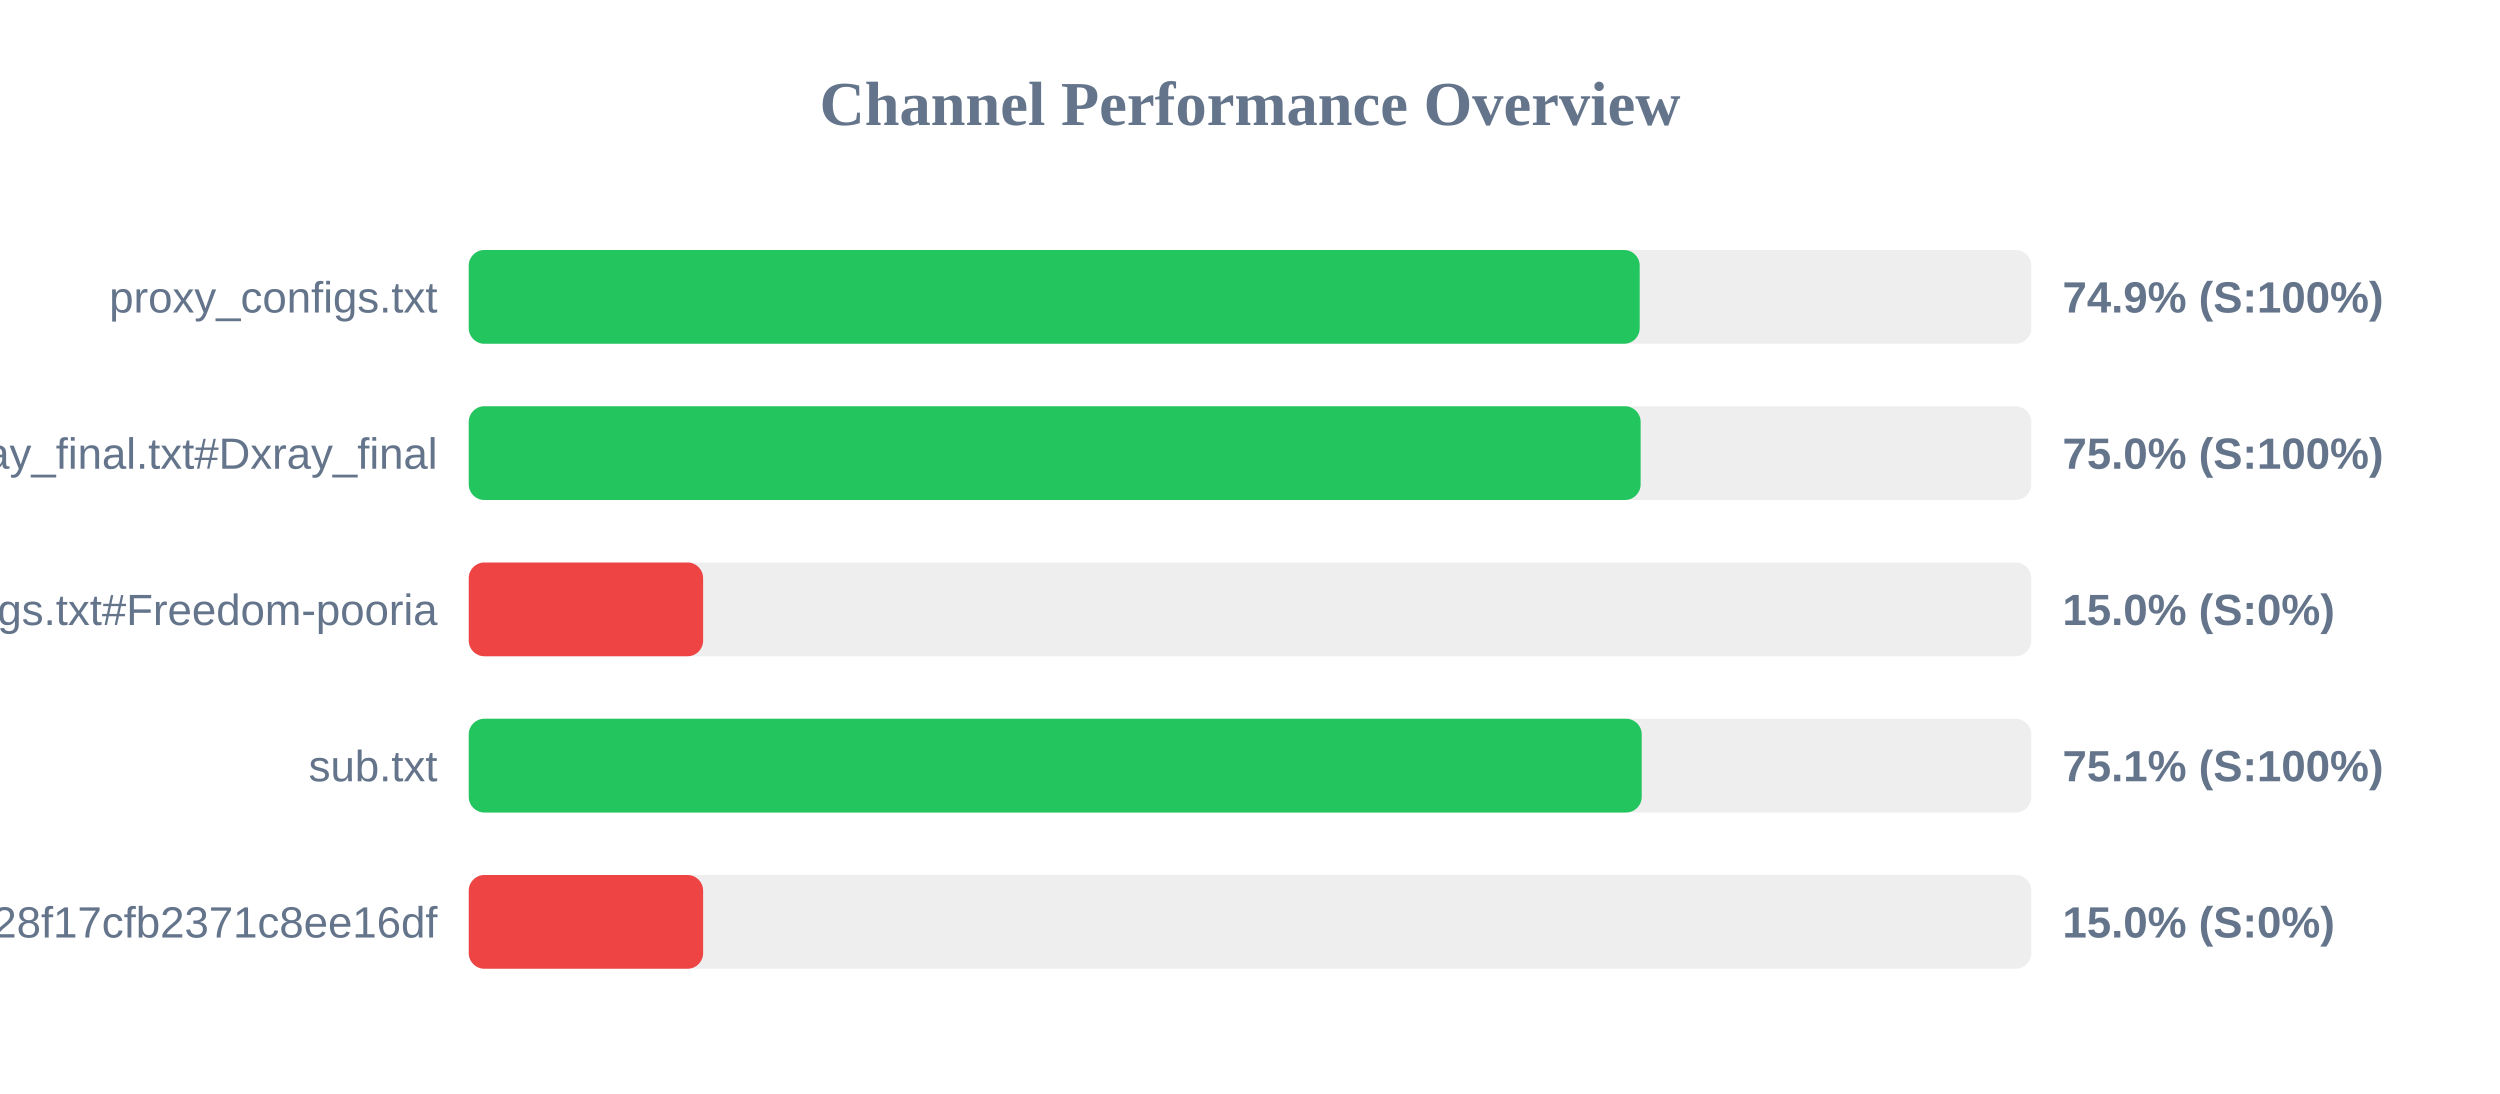
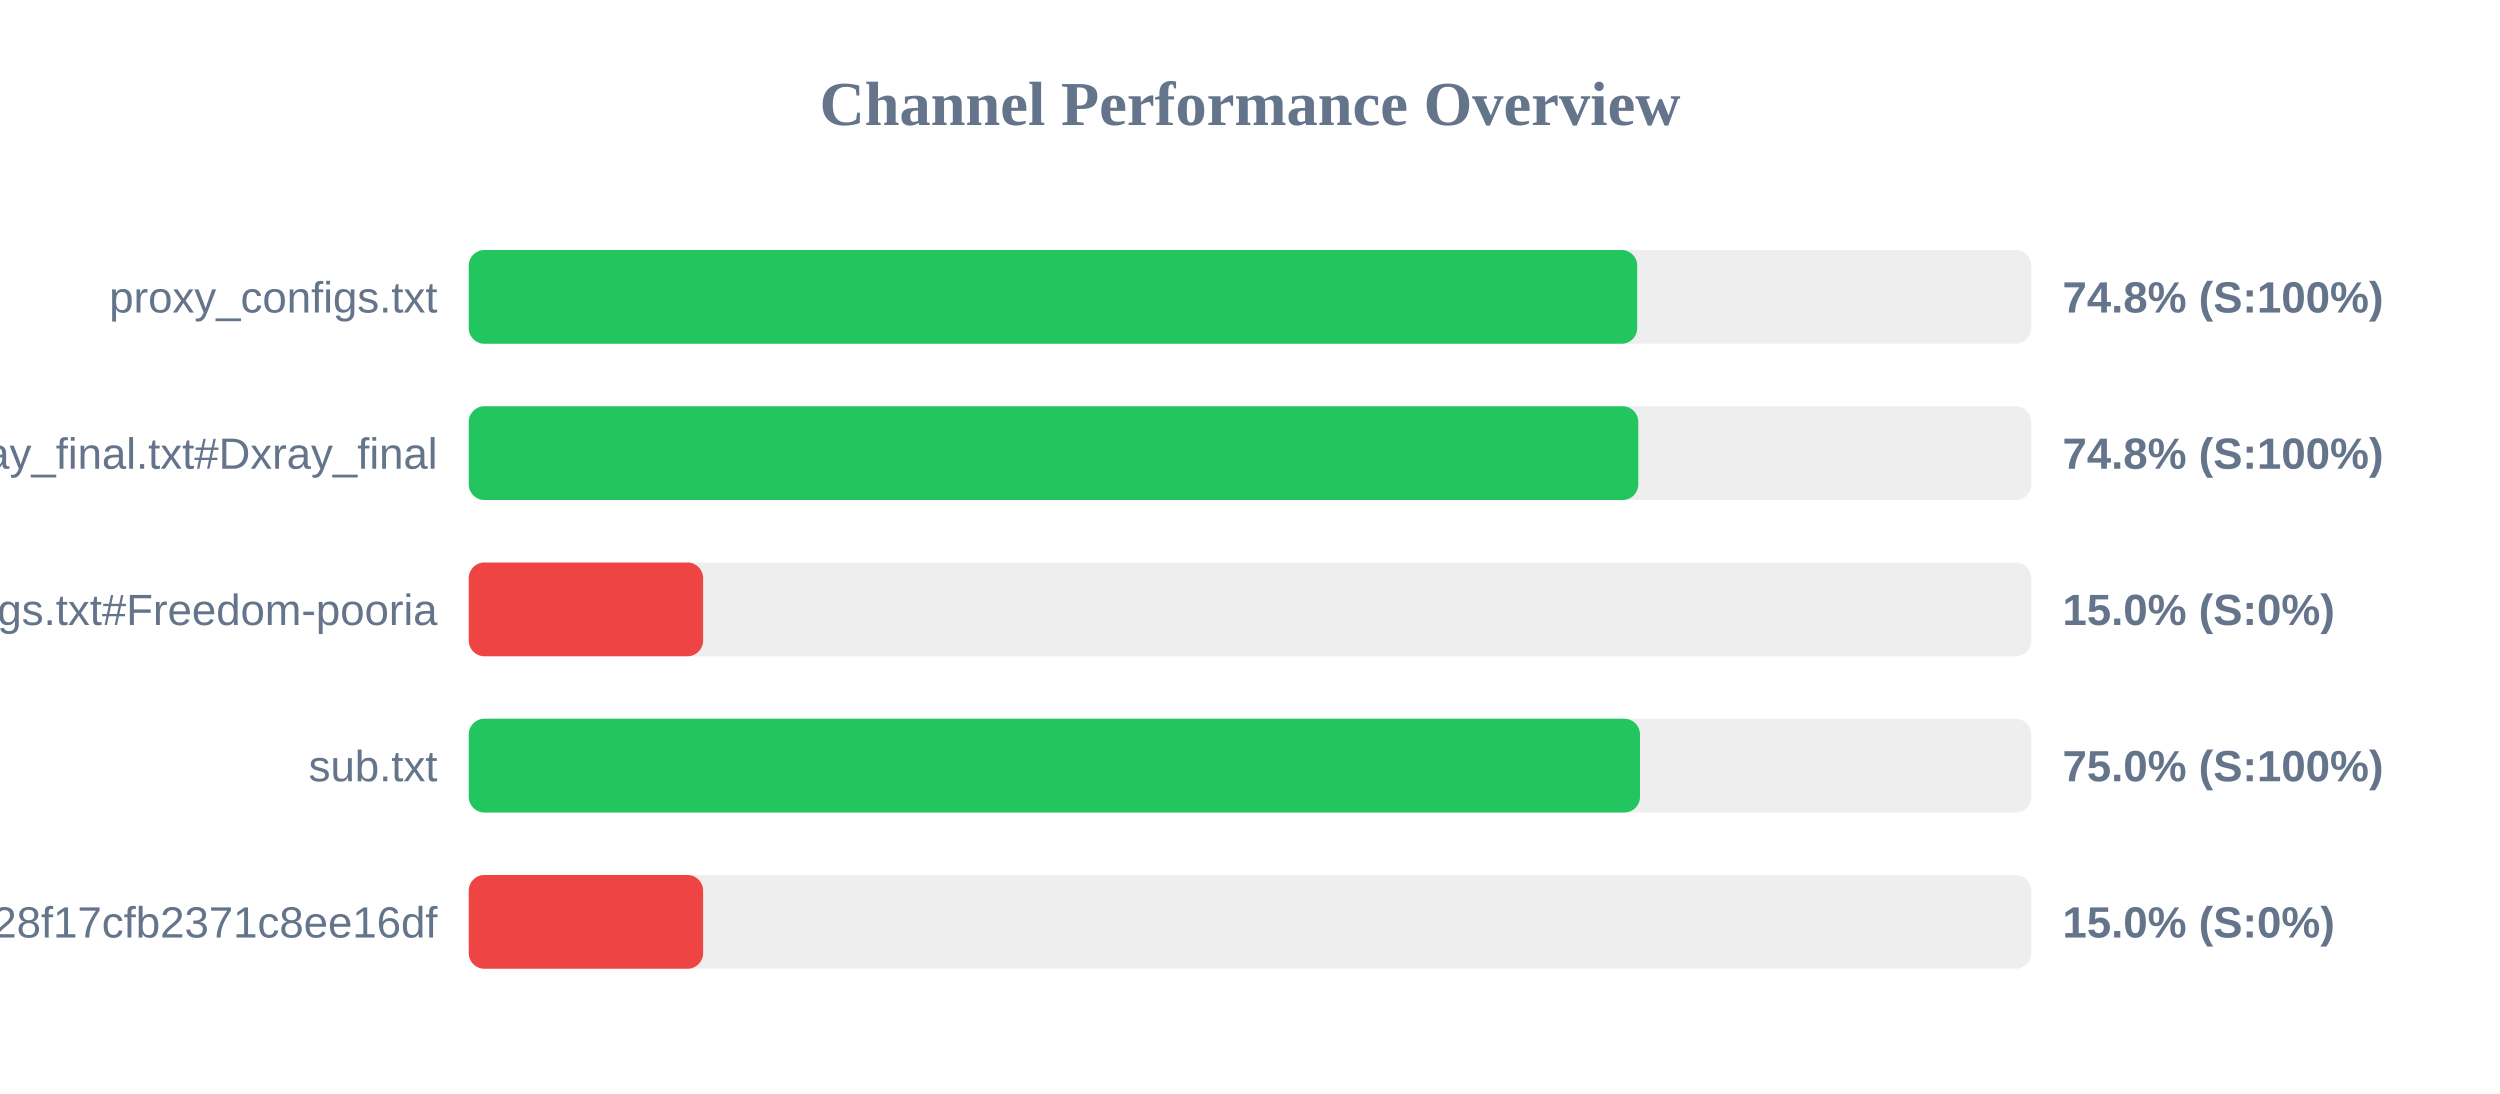
<svg xmlns="http://www.w3.org/2000/svg" width="800" height="350" version="1.1">
  <style>
        .row { font: 14px Arial; fill: #64748b; }
        .score { font: bold 14px Arial; fill: #64748b; }
    </style>
  <text x="400" y="40" text-anchor="middle" font-size="20px" font-weight="bold" fill="#64748b">Channel Performance Overview</text>
  <rect x="150" y="80" width="500" height="30" fill="#eee" rx="5" />
-   <rect x="150" y="80" width="374.7" height="30" fill="#22c55e" rx="5" />
+   <rect x="150" y="80" width="373.9" height="30" fill="#22c55e" rx="5" />
  <text x="140" y="100" text-anchor="end" class="row">proxy_configs.txt</text>
-   <text x="660" y="100" text-anchor="start" class="score">74.9% (S:100%)</text>
+   <text x="660" y="100" text-anchor="start" class="score">74.8% (S:100%)</text>
  <rect x="150" y="130" width="500" height="30" fill="#eee" rx="5" />
-   <rect x="150" y="130" width="375.0" height="30" fill="#22c55e" rx="5" />
+   <rect x="150" y="130" width="374.25" height="30" fill="#22c55e" rx="5" />
  <text x="140" y="150" text-anchor="end" class="row">xray_final.txt#Dxray_final</text>
-   <text x="660" y="150" text-anchor="start" class="score">75.0% (S:100%)</text>
+   <text x="660" y="150" text-anchor="start" class="score">74.8% (S:100%)</text>
  <rect x="150" y="180" width="500" height="30" fill="#eee" rx="5" />
  <rect x="150" y="180" width="75.0" height="30" fill="#ef4444" rx="5" />
  <text x="140" y="200" text-anchor="end" class="row">v2ray_configs.txt#Freedom-pooria</text>
  <text x="660" y="200" text-anchor="start" class="score">15.0% (S:0%)</text>
  <rect x="150" y="230" width="500" height="30" fill="#eee" rx="5" />
-   <rect x="150" y="230" width="375.35" height="30" fill="#22c55e" rx="5" />
+   <rect x="150" y="230" width="374.8" height="30" fill="#22c55e" rx="5" />
  <text x="140" y="250" text-anchor="end" class="row">sub.txt</text>
-   <text x="660" y="250" text-anchor="start" class="score">75.1% (S:100%)</text>
+   <text x="660" y="250" text-anchor="start" class="score">75.0% (S:100%)</text>
  <rect x="150" y="280" width="500" height="30" fill="#eee" rx="5" />
  <rect x="150" y="280" width="75.0" height="30" fill="#ef4444" rx="5" />
  <text x="140" y="300" text-anchor="end" class="row">?token=fedfed7b41b828f17cfb2371c8ee16df</text>
  <text x="660" y="300" text-anchor="start" class="score">15.0% (S:0%)</text>
</svg>
